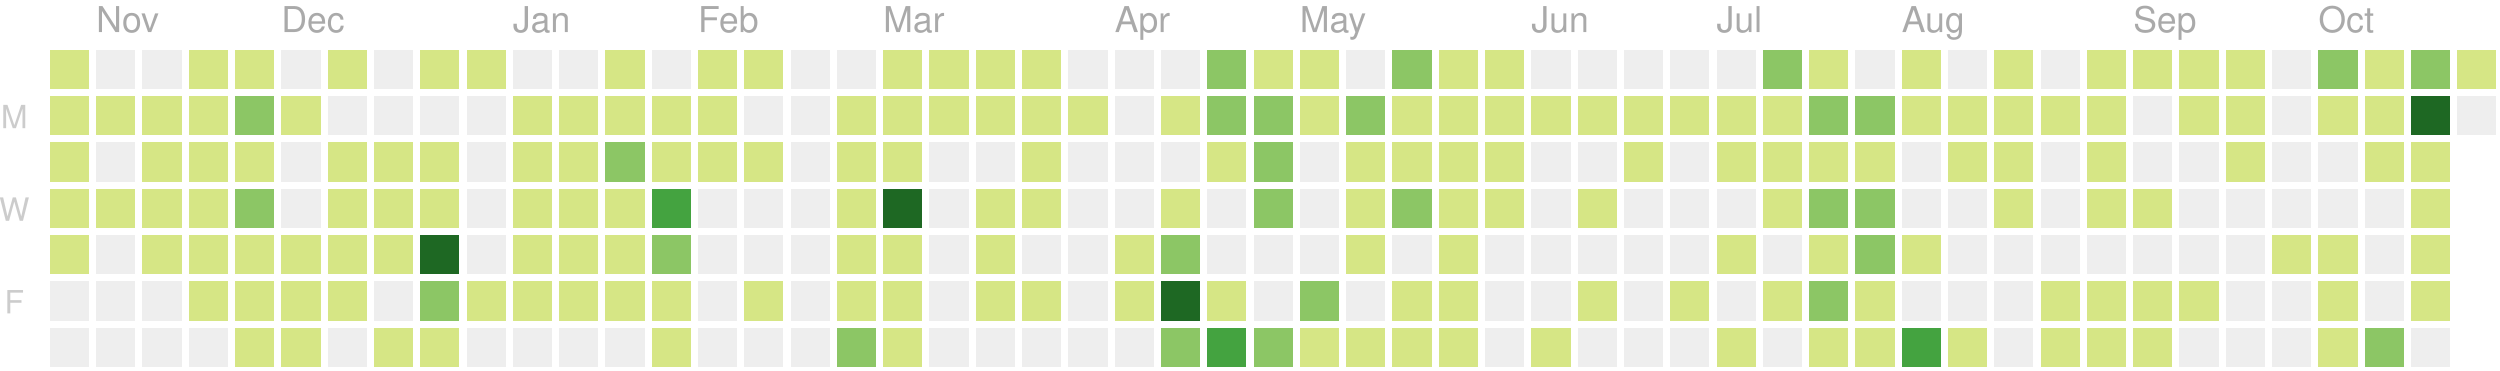
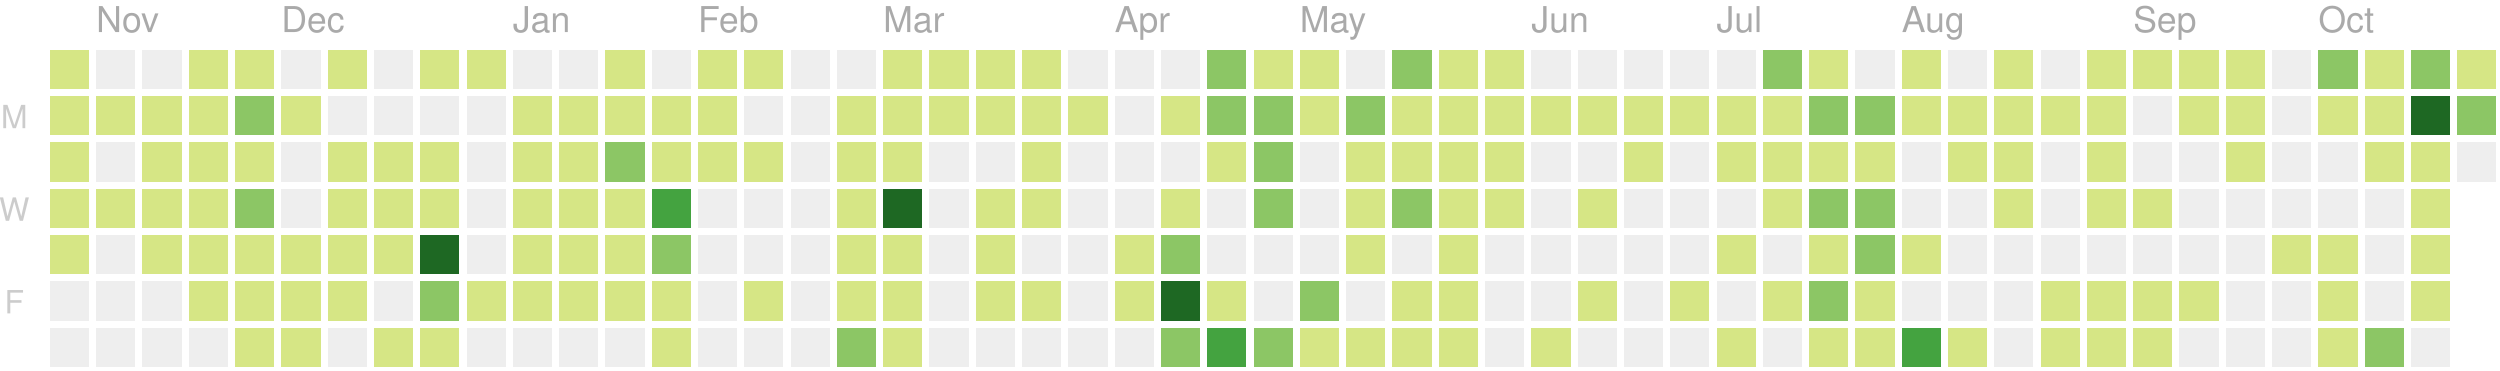
<svg xmlns="http://www.w3.org/2000/svg" version="1.1" width="702" height="104">
  <rect style="fill:#d6e685;shape-rendering:crispedges;" data-score="3" data-date="2019-10-27" x="14" y="14" width="11" height="11" />
  <rect style="fill:#eeeeee;shape-rendering:crispedges;" data-score="0" data-date="2019-11-03" x="27" y="14" width="11" height="11" />
  <rect style="fill:#eeeeee;shape-rendering:crispedges;" data-score="0" data-date="2019-11-10" x="40" y="14" width="11" height="11" />
  <rect style="fill:#d6e685;shape-rendering:crispedges;" data-score="1" data-date="2019-11-17" x="53" y="14" width="11" height="11" />
  <rect style="fill:#d6e685;shape-rendering:crispedges;" data-score="8" data-date="2019-11-24" x="66" y="14" width="11" height="11" />
  <rect style="fill:#eeeeee;shape-rendering:crispedges;" data-score="0" data-date="2019-12-01" x="79" y="14" width="11" height="11" />
  <rect style="fill:#d6e685;shape-rendering:crispedges;" data-score="1" data-date="2019-12-08" x="92" y="14" width="11" height="11" />
  <rect style="fill:#eeeeee;shape-rendering:crispedges;" data-score="0" data-date="2019-12-15" x="105" y="14" width="11" height="11" />
  <rect style="fill:#d6e685;shape-rendering:crispedges;" data-score="3" data-date="2019-12-22" x="118" y="14" width="11" height="11" />
  <rect style="fill:#d6e685;shape-rendering:crispedges;" data-score="1" data-date="2019-12-29" x="131" y="14" width="11" height="11" />
  <rect style="fill:#eeeeee;shape-rendering:crispedges;" data-score="0" data-date="2020-01-05" x="144" y="14" width="11" height="11" />
  <rect style="fill:#eeeeee;shape-rendering:crispedges;" data-score="0" data-date="2020-01-12" x="157" y="14" width="11" height="11" />
  <rect style="fill:#d6e685;shape-rendering:crispedges;" data-score="3" data-date="2020-01-19" x="170" y="14" width="11" height="11" />
  <rect style="fill:#eeeeee;shape-rendering:crispedges;" data-score="0" data-date="2020-01-26" x="183" y="14" width="11" height="11" />
  <rect style="fill:#d6e685;shape-rendering:crispedges;" data-score="3" data-date="2020-02-02" x="196" y="14" width="11" height="11" />
  <rect style="fill:#d6e685;shape-rendering:crispedges;" data-score="1" data-date="2020-02-09" x="209" y="14" width="11" height="11" />
  <rect style="fill:#eeeeee;shape-rendering:crispedges;" data-score="0" data-date="2020-02-16" x="222" y="14" width="11" height="11" />
  <rect style="fill:#eeeeee;shape-rendering:crispedges;" data-score="0" data-date="2020-02-23" x="235" y="14" width="11" height="11" />
  <rect style="fill:#d6e685;shape-rendering:crispedges;" data-score="3" data-date="2020-03-01" x="248" y="14" width="11" height="11" />
  <rect style="fill:#d6e685;shape-rendering:crispedges;" data-score="6" data-date="2020-03-08" x="261" y="14" width="11" height="11" />
  <rect style="fill:#d6e685;shape-rendering:crispedges;" data-score="4" data-date="2020-03-15" x="274" y="14" width="11" height="11" />
  <rect style="fill:#d6e685;shape-rendering:crispedges;" data-score="1" data-date="2020-03-22" x="287" y="14" width="11" height="11" />
  <rect style="fill:#eeeeee;shape-rendering:crispedges;" data-score="0" data-date="2020-03-29" x="300" y="14" width="11" height="11" />
  <rect style="fill:#eeeeee;shape-rendering:crispedges;" data-score="0" data-date="2020-04-05" x="313" y="14" width="11" height="11" />
  <rect style="fill:#eeeeee;shape-rendering:crispedges;" data-score="0" data-date="2020-04-12" x="326" y="14" width="11" height="11" />
  <rect style="fill:#8cc665;shape-rendering:crispedges;" data-score="15" data-date="2020-04-19" x="339" y="14" width="11" height="11" />
  <rect style="fill:#d6e685;shape-rendering:crispedges;" data-score="9" data-date="2020-04-26" x="352" y="14" width="11" height="11" />
  <rect style="fill:#d6e685;shape-rendering:crispedges;" data-score="6" data-date="2020-05-03" x="365" y="14" width="11" height="11" />
  <rect style="fill:#eeeeee;shape-rendering:crispedges;" data-score="0" data-date="2020-05-10" x="378" y="14" width="11" height="11" />
  <rect style="fill:#8cc665;shape-rendering:crispedges;" data-score="12" data-date="2020-05-17" x="391" y="14" width="11" height="11" />
  <rect style="fill:#d6e685;shape-rendering:crispedges;" data-score="1" data-date="2020-05-24" x="404" y="14" width="11" height="11" />
  <rect style="fill:#d6e685;shape-rendering:crispedges;" data-score="11" data-date="2020-05-31" x="417" y="14" width="11" height="11" />
  <rect style="fill:#eeeeee;shape-rendering:crispedges;" data-score="0" data-date="2020-06-07" x="430" y="14" width="11" height="11" />
  <rect style="fill:#eeeeee;shape-rendering:crispedges;" data-score="0" data-date="2020-06-14" x="443" y="14" width="11" height="11" />
  <rect style="fill:#eeeeee;shape-rendering:crispedges;" data-score="0" data-date="2020-06-21" x="456" y="14" width="11" height="11" />
  <rect style="fill:#eeeeee;shape-rendering:crispedges;" data-score="0" data-date="2020-06-28" x="469" y="14" width="11" height="11" />
  <rect style="fill:#eeeeee;shape-rendering:crispedges;" data-score="0" data-date="2020-07-05" x="482" y="14" width="11" height="11" />
  <rect style="fill:#8cc665;shape-rendering:crispedges;" data-score="14" data-date="2020-07-12" x="495" y="14" width="11" height="11" />
  <rect style="fill:#d6e685;shape-rendering:crispedges;" data-score="11" data-date="2020-07-19" x="508" y="14" width="11" height="11" />
  <rect style="fill:#eeeeee;shape-rendering:crispedges;" data-score="0" data-date="2020-07-26" x="521" y="14" width="11" height="11" />
  <rect style="fill:#d6e685;shape-rendering:crispedges;" data-score="3" data-date="2020-08-02" x="534" y="14" width="11" height="11" />
  <rect style="fill:#eeeeee;shape-rendering:crispedges;" data-score="0" data-date="2020-08-09" x="547" y="14" width="11" height="11" />
  <rect style="fill:#d6e685;shape-rendering:crispedges;" data-score="4" data-date="2020-08-16" x="560" y="14" width="11" height="11" />
  <rect style="fill:#eeeeee;shape-rendering:crispedges;" data-score="0" data-date="2020-08-23" x="573" y="14" width="11" height="11" />
  <rect style="fill:#d6e685;shape-rendering:crispedges;" data-score="2" data-date="2020-08-30" x="586" y="14" width="11" height="11" />
  <rect style="fill:#d6e685;shape-rendering:crispedges;" data-score="1" data-date="2020-09-06" x="599" y="14" width="11" height="11" />
  <rect style="fill:#d6e685;shape-rendering:crispedges;" data-score="1" data-date="2020-09-13" x="612" y="14" width="11" height="11" />
  <rect style="fill:#d6e685;shape-rendering:crispedges;" data-score="4" data-date="2020-09-20" x="625" y="14" width="11" height="11" />
  <rect style="fill:#eeeeee;shape-rendering:crispedges;" data-score="0" data-date="2020-09-27" x="638" y="14" width="11" height="11" />
  <rect style="fill:#8cc665;shape-rendering:crispedges;" data-score="20" data-date="2020-10-04" x="651" y="14" width="11" height="11" />
  <rect style="fill:#d6e685;shape-rendering:crispedges;" data-score="6" data-date="2020-10-11" x="664" y="14" width="11" height="11" />
  <rect style="fill:#8cc665;shape-rendering:crispedges;" data-score="15" data-date="2020-10-18" x="677" y="14" width="11" height="11" />
-   <rect style="fill:#d6e685;shape-rendering:crispedges;" data-score="10" data-date="2020-10-25" x="690" y="14" width="11" height="11" />
+   <rect style="fill:#d6e685;shape-rendering:crispedges;" data-score="11" data-date="2020-10-25" x="690" y="14" width="11" height="11" />
  <rect style="fill:#d6e685;shape-rendering:crispedges;" data-score="4" data-date="2019-10-28" x="14" y="27" width="11" height="11" />
  <rect style="fill:#d6e685;shape-rendering:crispedges;" data-score="1" data-date="2019-11-04" x="27" y="27" width="11" height="11" />
  <rect style="fill:#d6e685;shape-rendering:crispedges;" data-score="3" data-date="2019-11-11" x="40" y="27" width="11" height="11" />
  <rect style="fill:#d6e685;shape-rendering:crispedges;" data-score="2" data-date="2019-11-18" x="53" y="27" width="11" height="11" />
  <rect style="fill:#8cc665;shape-rendering:crispedges;" data-score="16" data-date="2019-11-25" x="66" y="27" width="11" height="11" />
  <rect style="fill:#d6e685;shape-rendering:crispedges;" data-score="1" data-date="2019-12-02" x="79" y="27" width="11" height="11" />
  <rect style="fill:#eeeeee;shape-rendering:crispedges;" data-score="0" data-date="2019-12-09" x="92" y="27" width="11" height="11" />
  <rect style="fill:#eeeeee;shape-rendering:crispedges;" data-score="0" data-date="2019-12-16" x="105" y="27" width="11" height="11" />
  <rect style="fill:#eeeeee;shape-rendering:crispedges;" data-score="0" data-date="2019-12-23" x="118" y="27" width="11" height="11" />
  <rect style="fill:#eeeeee;shape-rendering:crispedges;" data-score="0" data-date="2019-12-30" x="131" y="27" width="11" height="11" />
  <rect style="fill:#d6e685;shape-rendering:crispedges;" data-score="7" data-date="2020-01-06" x="144" y="27" width="11" height="11" />
  <rect style="fill:#d6e685;shape-rendering:crispedges;" data-score="5" data-date="2020-01-13" x="157" y="27" width="11" height="11" />
  <rect style="fill:#d6e685;shape-rendering:crispedges;" data-score="10" data-date="2020-01-20" x="170" y="27" width="11" height="11" />
  <rect style="fill:#d6e685;shape-rendering:crispedges;" data-score="4" data-date="2020-01-27" x="183" y="27" width="11" height="11" />
  <rect style="fill:#d6e685;shape-rendering:crispedges;" data-score="4" data-date="2020-02-03" x="196" y="27" width="11" height="11" />
  <rect style="fill:#eeeeee;shape-rendering:crispedges;" data-score="0" data-date="2020-02-10" x="209" y="27" width="11" height="11" />
  <rect style="fill:#eeeeee;shape-rendering:crispedges;" data-score="0" data-date="2020-02-17" x="222" y="27" width="11" height="11" />
  <rect style="fill:#d6e685;shape-rendering:crispedges;" data-score="1" data-date="2020-02-24" x="235" y="27" width="11" height="11" />
  <rect style="fill:#d6e685;shape-rendering:crispedges;" data-score="1" data-date="2020-03-02" x="248" y="27" width="11" height="11" />
  <rect style="fill:#d6e685;shape-rendering:crispedges;" data-score="1" data-date="2020-03-09" x="261" y="27" width="11" height="11" />
  <rect style="fill:#d6e685;shape-rendering:crispedges;" data-score="1" data-date="2020-03-16" x="274" y="27" width="11" height="11" />
  <rect style="fill:#d6e685;shape-rendering:crispedges;" data-score="2" data-date="2020-03-23" x="287" y="27" width="11" height="11" />
  <rect style="fill:#d6e685;shape-rendering:crispedges;" data-score="1" data-date="2020-03-30" x="300" y="27" width="11" height="11" />
  <rect style="fill:#eeeeee;shape-rendering:crispedges;" data-score="0" data-date="2020-04-06" x="313" y="27" width="11" height="11" />
  <rect style="fill:#d6e685;shape-rendering:crispedges;" data-score="1" data-date="2020-04-13" x="326" y="27" width="11" height="11" />
  <rect style="fill:#8cc665;shape-rendering:crispedges;" data-score="17" data-date="2020-04-20" x="339" y="27" width="11" height="11" />
  <rect style="fill:#8cc665;shape-rendering:crispedges;" data-score="14" data-date="2020-04-27" x="352" y="27" width="11" height="11" />
  <rect style="fill:#d6e685;shape-rendering:crispedges;" data-score="7" data-date="2020-05-04" x="365" y="27" width="11" height="11" />
  <rect style="fill:#8cc665;shape-rendering:crispedges;" data-score="15" data-date="2020-05-11" x="378" y="27" width="11" height="11" />
  <rect style="fill:#d6e685;shape-rendering:crispedges;" data-score="7" data-date="2020-05-18" x="391" y="27" width="11" height="11" />
  <rect style="fill:#d6e685;shape-rendering:crispedges;" data-score="7" data-date="2020-05-25" x="404" y="27" width="11" height="11" />
  <rect style="fill:#d6e685;shape-rendering:crispedges;" data-score="8" data-date="2020-06-01" x="417" y="27" width="11" height="11" />
  <rect style="fill:#d6e685;shape-rendering:crispedges;" data-score="1" data-date="2020-06-08" x="430" y="27" width="11" height="11" />
  <rect style="fill:#d6e685;shape-rendering:crispedges;" data-score="1" data-date="2020-06-15" x="443" y="27" width="11" height="11" />
  <rect style="fill:#d6e685;shape-rendering:crispedges;" data-score="1" data-date="2020-06-22" x="456" y="27" width="11" height="11" />
  <rect style="fill:#d6e685;shape-rendering:crispedges;" data-score="1" data-date="2020-06-29" x="469" y="27" width="11" height="11" />
  <rect style="fill:#d6e685;shape-rendering:crispedges;" data-score="6" data-date="2020-07-06" x="482" y="27" width="11" height="11" />
  <rect style="fill:#d6e685;shape-rendering:crispedges;" data-score="1" data-date="2020-07-13" x="495" y="27" width="11" height="11" />
  <rect style="fill:#8cc665;shape-rendering:crispedges;" data-score="16" data-date="2020-07-20" x="508" y="27" width="11" height="11" />
  <rect style="fill:#8cc665;shape-rendering:crispedges;" data-score="17" data-date="2020-07-27" x="521" y="27" width="11" height="11" />
  <rect style="fill:#d6e685;shape-rendering:crispedges;" data-score="9" data-date="2020-08-03" x="534" y="27" width="11" height="11" />
  <rect style="fill:#d6e685;shape-rendering:crispedges;" data-score="1" data-date="2020-08-10" x="547" y="27" width="11" height="11" />
  <rect style="fill:#d6e685;shape-rendering:crispedges;" data-score="1" data-date="2020-08-17" x="560" y="27" width="11" height="11" />
  <rect style="fill:#d6e685;shape-rendering:crispedges;" data-score="1" data-date="2020-08-24" x="573" y="27" width="11" height="11" />
  <rect style="fill:#d6e685;shape-rendering:crispedges;" data-score="2" data-date="2020-08-31" x="586" y="27" width="11" height="11" />
  <rect style="fill:#eeeeee;shape-rendering:crispedges;" data-score="0" data-date="2020-09-07" x="599" y="27" width="11" height="11" />
  <rect style="fill:#d6e685;shape-rendering:crispedges;" data-score="2" data-date="2020-09-14" x="612" y="27" width="11" height="11" />
  <rect style="fill:#d6e685;shape-rendering:crispedges;" data-score="3" data-date="2020-09-21" x="625" y="27" width="11" height="11" />
  <rect style="fill:#eeeeee;shape-rendering:crispedges;" data-score="0" data-date="2020-09-28" x="638" y="27" width="11" height="11" />
  <rect style="fill:#d6e685;shape-rendering:crispedges;" data-score="2" data-date="2020-10-05" x="651" y="27" width="11" height="11" />
  <rect style="fill:#d6e685;shape-rendering:crispedges;" data-score="2" data-date="2020-10-12" x="664" y="27" width="11" height="11" />
  <rect style="fill:#1e6823;shape-rendering:crispedges;" data-score="46" data-date="2020-10-19" x="677" y="27" width="11" height="11" />
-   <rect style="fill:#eeeeee;shape-rendering:crispedges;" data-score="0" data-date="2020-10-26" x="690" y="27" width="11" height="11" />
+   <rect style="fill:#8cc665;shape-rendering:crispedges;" data-score="19" data-date="2020-10-26" x="690" y="27" width="11" height="11" />
  <rect style="fill:#d6e685;shape-rendering:crispedges;" data-score="1" data-date="2019-10-29" x="14" y="40" width="11" height="11" />
  <rect style="fill:#eeeeee;shape-rendering:crispedges;" data-score="0" data-date="2019-11-05" x="27" y="40" width="11" height="11" />
  <rect style="fill:#d6e685;shape-rendering:crispedges;" data-score="3" data-date="2019-11-12" x="40" y="40" width="11" height="11" />
  <rect style="fill:#d6e685;shape-rendering:crispedges;" data-score="8" data-date="2019-11-19" x="53" y="40" width="11" height="11" />
  <rect style="fill:#d6e685;shape-rendering:crispedges;" data-score="4" data-date="2019-11-26" x="66" y="40" width="11" height="11" />
  <rect style="fill:#eeeeee;shape-rendering:crispedges;" data-score="0" data-date="2019-12-03" x="79" y="40" width="11" height="11" />
  <rect style="fill:#d6e685;shape-rendering:crispedges;" data-score="2" data-date="2019-12-10" x="92" y="40" width="11" height="11" />
  <rect style="fill:#d6e685;shape-rendering:crispedges;" data-score="5" data-date="2019-12-17" x="105" y="40" width="11" height="11" />
  <rect style="fill:#d6e685;shape-rendering:crispedges;" data-score="1" data-date="2019-12-24" x="118" y="40" width="11" height="11" />
  <rect style="fill:#eeeeee;shape-rendering:crispedges;" data-score="0" data-date="2019-12-31" x="131" y="40" width="11" height="11" />
  <rect style="fill:#d6e685;shape-rendering:crispedges;" data-score="1" data-date="2020-01-07" x="144" y="40" width="11" height="11" />
  <rect style="fill:#d6e685;shape-rendering:crispedges;" data-score="10" data-date="2020-01-14" x="157" y="40" width="11" height="11" />
  <rect style="fill:#8cc665;shape-rendering:crispedges;" data-score="18" data-date="2020-01-21" x="170" y="40" width="11" height="11" />
  <rect style="fill:#d6e685;shape-rendering:crispedges;" data-score="6" data-date="2020-01-28" x="183" y="40" width="11" height="11" />
  <rect style="fill:#d6e685;shape-rendering:crispedges;" data-score="8" data-date="2020-02-04" x="196" y="40" width="11" height="11" />
  <rect style="fill:#d6e685;shape-rendering:crispedges;" data-score="1" data-date="2020-02-11" x="209" y="40" width="11" height="11" />
  <rect style="fill:#eeeeee;shape-rendering:crispedges;" data-score="0" data-date="2020-02-18" x="222" y="40" width="11" height="11" />
  <rect style="fill:#d6e685;shape-rendering:crispedges;" data-score="1" data-date="2020-02-25" x="235" y="40" width="11" height="11" />
  <rect style="fill:#d6e685;shape-rendering:crispedges;" data-score="8" data-date="2020-03-03" x="248" y="40" width="11" height="11" />
  <rect style="fill:#eeeeee;shape-rendering:crispedges;" data-score="0" data-date="2020-03-10" x="261" y="40" width="11" height="11" />
  <rect style="fill:#eeeeee;shape-rendering:crispedges;" data-score="0" data-date="2020-03-17" x="274" y="40" width="11" height="11" />
  <rect style="fill:#d6e685;shape-rendering:crispedges;" data-score="7" data-date="2020-03-24" x="287" y="40" width="11" height="11" />
  <rect style="fill:#eeeeee;shape-rendering:crispedges;" data-score="0" data-date="2020-03-31" x="300" y="40" width="11" height="11" />
  <rect style="fill:#eeeeee;shape-rendering:crispedges;" data-score="0" data-date="2020-04-07" x="313" y="40" width="11" height="11" />
  <rect style="fill:#eeeeee;shape-rendering:crispedges;" data-score="0" data-date="2020-04-14" x="326" y="40" width="11" height="11" />
  <rect style="fill:#d6e685;shape-rendering:crispedges;" data-score="1" data-date="2020-04-21" x="339" y="40" width="11" height="11" />
  <rect style="fill:#8cc665;shape-rendering:crispedges;" data-score="15" data-date="2020-04-28" x="352" y="40" width="11" height="11" />
  <rect style="fill:#eeeeee;shape-rendering:crispedges;" data-score="0" data-date="2020-05-05" x="365" y="40" width="11" height="11" />
  <rect style="fill:#d6e685;shape-rendering:crispedges;" data-score="3" data-date="2020-05-12" x="378" y="40" width="11" height="11" />
  <rect style="fill:#d6e685;shape-rendering:crispedges;" data-score="3" data-date="2020-05-19" x="391" y="40" width="11" height="11" />
  <rect style="fill:#d6e685;shape-rendering:crispedges;" data-score="2" data-date="2020-05-26" x="404" y="40" width="11" height="11" />
  <rect style="fill:#d6e685;shape-rendering:crispedges;" data-score="5" data-date="2020-06-02" x="417" y="40" width="11" height="11" />
  <rect style="fill:#eeeeee;shape-rendering:crispedges;" data-score="0" data-date="2020-06-09" x="430" y="40" width="11" height="11" />
  <rect style="fill:#eeeeee;shape-rendering:crispedges;" data-score="0" data-date="2020-06-16" x="443" y="40" width="11" height="11" />
  <rect style="fill:#d6e685;shape-rendering:crispedges;" data-score="1" data-date="2020-06-23" x="456" y="40" width="11" height="11" />
  <rect style="fill:#eeeeee;shape-rendering:crispedges;" data-score="0" data-date="2020-06-30" x="469" y="40" width="11" height="11" />
  <rect style="fill:#d6e685;shape-rendering:crispedges;" data-score="7" data-date="2020-07-07" x="482" y="40" width="11" height="11" />
  <rect style="fill:#d6e685;shape-rendering:crispedges;" data-score="6" data-date="2020-07-14" x="495" y="40" width="11" height="11" />
  <rect style="fill:#d6e685;shape-rendering:crispedges;" data-score="5" data-date="2020-07-21" x="508" y="40" width="11" height="11" />
  <rect style="fill:#d6e685;shape-rendering:crispedges;" data-score="8" data-date="2020-07-28" x="521" y="40" width="11" height="11" />
  <rect style="fill:#eeeeee;shape-rendering:crispedges;" data-score="0" data-date="2020-08-04" x="534" y="40" width="11" height="11" />
  <rect style="fill:#d6e685;shape-rendering:crispedges;" data-score="1" data-date="2020-08-11" x="547" y="40" width="11" height="11" />
  <rect style="fill:#d6e685;shape-rendering:crispedges;" data-score="1" data-date="2020-08-18" x="560" y="40" width="11" height="11" />
  <rect style="fill:#eeeeee;shape-rendering:crispedges;" data-score="0" data-date="2020-08-25" x="573" y="40" width="11" height="11" />
  <rect style="fill:#d6e685;shape-rendering:crispedges;" data-score="3" data-date="2020-09-01" x="586" y="40" width="11" height="11" />
  <rect style="fill:#eeeeee;shape-rendering:crispedges;" data-score="0" data-date="2020-09-08" x="599" y="40" width="11" height="11" />
  <rect style="fill:#eeeeee;shape-rendering:crispedges;" data-score="0" data-date="2020-09-15" x="612" y="40" width="11" height="11" />
  <rect style="fill:#d6e685;shape-rendering:crispedges;" data-score="1" data-date="2020-09-22" x="625" y="40" width="11" height="11" />
  <rect style="fill:#eeeeee;shape-rendering:crispedges;" data-score="0" data-date="2020-09-29" x="638" y="40" width="11" height="11" />
  <rect style="fill:#eeeeee;shape-rendering:crispedges;" data-score="0" data-date="2020-10-06" x="651" y="40" width="11" height="11" />
  <rect style="fill:#d6e685;shape-rendering:crispedges;" data-score="1" data-date="2020-10-13" x="664" y="40" width="11" height="11" />
  <rect style="fill:#d6e685;shape-rendering:crispedges;" data-score="7" data-date="2020-10-20" x="677" y="40" width="11" height="11" />
+   <rect style="fill:#eeeeee;shape-rendering:crispedges;" data-score="0" data-date="2020-10-27" x="690" y="40" width="11" height="11" />
  <rect style="fill:#d6e685;shape-rendering:crispedges;" data-score="2" data-date="2019-10-30" x="14" y="53" width="11" height="11" />
  <rect style="fill:#d6e685;shape-rendering:crispedges;" data-score="2" data-date="2019-11-06" x="27" y="53" width="11" height="11" />
  <rect style="fill:#d6e685;shape-rendering:crispedges;" data-score="1" data-date="2019-11-13" x="40" y="53" width="11" height="11" />
  <rect style="fill:#d6e685;shape-rendering:crispedges;" data-score="6" data-date="2019-11-20" x="53" y="53" width="11" height="11" />
  <rect style="fill:#8cc665;shape-rendering:crispedges;" data-score="13" data-date="2019-11-27" x="66" y="53" width="11" height="11" />
  <rect style="fill:#eeeeee;shape-rendering:crispedges;" data-score="0" data-date="2019-12-04" x="79" y="53" width="11" height="11" />
  <rect style="fill:#d6e685;shape-rendering:crispedges;" data-score="4" data-date="2019-12-11" x="92" y="53" width="11" height="11" />
  <rect style="fill:#d6e685;shape-rendering:crispedges;" data-score="5" data-date="2019-12-18" x="105" y="53" width="11" height="11" />
  <rect style="fill:#d6e685;shape-rendering:crispedges;" data-score="9" data-date="2019-12-25" x="118" y="53" width="11" height="11" />
  <rect style="fill:#eeeeee;shape-rendering:crispedges;" data-score="0" data-date="2020-01-01" x="131" y="53" width="11" height="11" />
  <rect style="fill:#d6e685;shape-rendering:crispedges;" data-score="1" data-date="2020-01-08" x="144" y="53" width="11" height="11" />
  <rect style="fill:#d6e685;shape-rendering:crispedges;" data-score="4" data-date="2020-01-15" x="157" y="53" width="11" height="11" />
  <rect style="fill:#d6e685;shape-rendering:crispedges;" data-score="3" data-date="2020-01-22" x="170" y="53" width="11" height="11" />
  <rect style="fill:#44a340;shape-rendering:crispedges;" data-score="24" data-date="2020-01-29" x="183" y="53" width="11" height="11" />
  <rect style="fill:#eeeeee;shape-rendering:crispedges;" data-score="0" data-date="2020-02-05" x="196" y="53" width="11" height="11" />
  <rect style="fill:#eeeeee;shape-rendering:crispedges;" data-score="0" data-date="2020-02-12" x="209" y="53" width="11" height="11" />
  <rect style="fill:#eeeeee;shape-rendering:crispedges;" data-score="0" data-date="2020-02-19" x="222" y="53" width="11" height="11" />
  <rect style="fill:#d6e685;shape-rendering:crispedges;" data-score="5" data-date="2020-02-26" x="235" y="53" width="11" height="11" />
  <rect style="fill:#1e6823;shape-rendering:crispedges;" data-score="37" data-date="2020-03-04" x="248" y="53" width="11" height="11" />
  <rect style="fill:#eeeeee;shape-rendering:crispedges;" data-score="0" data-date="2020-03-11" x="261" y="53" width="11" height="11" />
  <rect style="fill:#d6e685;shape-rendering:crispedges;" data-score="8" data-date="2020-03-18" x="274" y="53" width="11" height="11" />
  <rect style="fill:#d6e685;shape-rendering:crispedges;" data-score="1" data-date="2020-03-25" x="287" y="53" width="11" height="11" />
  <rect style="fill:#eeeeee;shape-rendering:crispedges;" data-score="0" data-date="2020-04-01" x="300" y="53" width="11" height="11" />
  <rect style="fill:#eeeeee;shape-rendering:crispedges;" data-score="0" data-date="2020-04-08" x="313" y="53" width="11" height="11" />
  <rect style="fill:#d6e685;shape-rendering:crispedges;" data-score="3" data-date="2020-04-15" x="326" y="53" width="11" height="11" />
  <rect style="fill:#eeeeee;shape-rendering:crispedges;" data-score="0" data-date="2020-04-22" x="339" y="53" width="11" height="11" />
  <rect style="fill:#8cc665;shape-rendering:crispedges;" data-score="18" data-date="2020-04-29" x="352" y="53" width="11" height="11" />
  <rect style="fill:#eeeeee;shape-rendering:crispedges;" data-score="0" data-date="2020-05-06" x="365" y="53" width="11" height="11" />
  <rect style="fill:#d6e685;shape-rendering:crispedges;" data-score="4" data-date="2020-05-13" x="378" y="53" width="11" height="11" />
  <rect style="fill:#8cc665;shape-rendering:crispedges;" data-score="15" data-date="2020-05-20" x="391" y="53" width="11" height="11" />
  <rect style="fill:#d6e685;shape-rendering:crispedges;" data-score="1" data-date="2020-05-27" x="404" y="53" width="11" height="11" />
  <rect style="fill:#d6e685;shape-rendering:crispedges;" data-score="1" data-date="2020-06-03" x="417" y="53" width="11" height="11" />
  <rect style="fill:#eeeeee;shape-rendering:crispedges;" data-score="0" data-date="2020-06-10" x="430" y="53" width="11" height="11" />
  <rect style="fill:#d6e685;shape-rendering:crispedges;" data-score="1" data-date="2020-06-17" x="443" y="53" width="11" height="11" />
  <rect style="fill:#eeeeee;shape-rendering:crispedges;" data-score="0" data-date="2020-06-24" x="456" y="53" width="11" height="11" />
  <rect style="fill:#eeeeee;shape-rendering:crispedges;" data-score="0" data-date="2020-07-01" x="469" y="53" width="11" height="11" />
  <rect style="fill:#eeeeee;shape-rendering:crispedges;" data-score="0" data-date="2020-07-08" x="482" y="53" width="11" height="11" />
  <rect style="fill:#d6e685;shape-rendering:crispedges;" data-score="5" data-date="2020-07-15" x="495" y="53" width="11" height="11" />
  <rect style="fill:#8cc665;shape-rendering:crispedges;" data-score="16" data-date="2020-07-22" x="508" y="53" width="11" height="11" />
  <rect style="fill:#8cc665;shape-rendering:crispedges;" data-score="13" data-date="2020-07-29" x="521" y="53" width="11" height="11" />
  <rect style="fill:#eeeeee;shape-rendering:crispedges;" data-score="0" data-date="2020-08-05" x="534" y="53" width="11" height="11" />
  <rect style="fill:#eeeeee;shape-rendering:crispedges;" data-score="0" data-date="2020-08-12" x="547" y="53" width="11" height="11" />
  <rect style="fill:#d6e685;shape-rendering:crispedges;" data-score="1" data-date="2020-08-19" x="560" y="53" width="11" height="11" />
  <rect style="fill:#eeeeee;shape-rendering:crispedges;" data-score="0" data-date="2020-08-26" x="573" y="53" width="11" height="11" />
  <rect style="fill:#d6e685;shape-rendering:crispedges;" data-score="1" data-date="2020-09-02" x="586" y="53" width="11" height="11" />
  <rect style="fill:#d6e685;shape-rendering:crispedges;" data-score="2" data-date="2020-09-09" x="599" y="53" width="11" height="11" />
  <rect style="fill:#eeeeee;shape-rendering:crispedges;" data-score="0" data-date="2020-09-16" x="612" y="53" width="11" height="11" />
  <rect style="fill:#eeeeee;shape-rendering:crispedges;" data-score="0" data-date="2020-09-23" x="625" y="53" width="11" height="11" />
  <rect style="fill:#eeeeee;shape-rendering:crispedges;" data-score="0" data-date="2020-09-30" x="638" y="53" width="11" height="11" />
  <rect style="fill:#eeeeee;shape-rendering:crispedges;" data-score="0" data-date="2020-10-07" x="651" y="53" width="11" height="11" />
  <rect style="fill:#eeeeee;shape-rendering:crispedges;" data-score="0" data-date="2020-10-14" x="664" y="53" width="11" height="11" />
  <rect style="fill:#d6e685;shape-rendering:crispedges;" data-score="2" data-date="2020-10-21" x="677" y="53" width="11" height="11" />
  <rect style="fill:#d6e685;shape-rendering:crispedges;" data-score="2" data-date="2019-10-31" x="14" y="66" width="11" height="11" />
  <rect style="fill:#eeeeee;shape-rendering:crispedges;" data-score="0" data-date="2019-11-07" x="27" y="66" width="11" height="11" />
  <rect style="fill:#d6e685;shape-rendering:crispedges;" data-score="2" data-date="2019-11-14" x="40" y="66" width="11" height="11" />
  <rect style="fill:#d6e685;shape-rendering:crispedges;" data-score="2" data-date="2019-11-21" x="53" y="66" width="11" height="11" />
  <rect style="fill:#d6e685;shape-rendering:crispedges;" data-score="4" data-date="2019-11-28" x="66" y="66" width="11" height="11" />
  <rect style="fill:#d6e685;shape-rendering:crispedges;" data-score="1" data-date="2019-12-05" x="79" y="66" width="11" height="11" />
  <rect style="fill:#d6e685;shape-rendering:crispedges;" data-score="6" data-date="2019-12-12" x="92" y="66" width="11" height="11" />
  <rect style="fill:#d6e685;shape-rendering:crispedges;" data-score="1" data-date="2019-12-19" x="105" y="66" width="11" height="11" />
  <rect style="fill:#1e6823;shape-rendering:crispedges;" data-score="35" data-date="2019-12-26" x="118" y="66" width="11" height="11" />
  <rect style="fill:#eeeeee;shape-rendering:crispedges;" data-score="0" data-date="2020-01-02" x="131" y="66" width="11" height="11" />
  <rect style="fill:#d6e685;shape-rendering:crispedges;" data-score="6" data-date="2020-01-09" x="144" y="66" width="11" height="11" />
  <rect style="fill:#d6e685;shape-rendering:crispedges;" data-score="2" data-date="2020-01-16" x="157" y="66" width="11" height="11" />
  <rect style="fill:#d6e685;shape-rendering:crispedges;" data-score="2" data-date="2020-01-23" x="170" y="66" width="11" height="11" />
  <rect style="fill:#8cc665;shape-rendering:crispedges;" data-score="16" data-date="2020-01-30" x="183" y="66" width="11" height="11" />
  <rect style="fill:#eeeeee;shape-rendering:crispedges;" data-score="0" data-date="2020-02-06" x="196" y="66" width="11" height="11" />
  <rect style="fill:#eeeeee;shape-rendering:crispedges;" data-score="0" data-date="2020-02-13" x="209" y="66" width="11" height="11" />
  <rect style="fill:#eeeeee;shape-rendering:crispedges;" data-score="0" data-date="2020-02-20" x="222" y="66" width="11" height="11" />
  <rect style="fill:#d6e685;shape-rendering:crispedges;" data-score="3" data-date="2020-02-27" x="235" y="66" width="11" height="11" />
  <rect style="fill:#d6e685;shape-rendering:crispedges;" data-score="1" data-date="2020-03-05" x="248" y="66" width="11" height="11" />
  <rect style="fill:#eeeeee;shape-rendering:crispedges;" data-score="0" data-date="2020-03-12" x="261" y="66" width="11" height="11" />
  <rect style="fill:#d6e685;shape-rendering:crispedges;" data-score="1" data-date="2020-03-19" x="274" y="66" width="11" height="11" />
  <rect style="fill:#eeeeee;shape-rendering:crispedges;" data-score="0" data-date="2020-03-26" x="287" y="66" width="11" height="11" />
  <rect style="fill:#eeeeee;shape-rendering:crispedges;" data-score="0" data-date="2020-04-02" x="300" y="66" width="11" height="11" />
  <rect style="fill:#d6e685;shape-rendering:crispedges;" data-score="2" data-date="2020-04-09" x="313" y="66" width="11" height="11" />
  <rect style="fill:#8cc665;shape-rendering:crispedges;" data-score="21" data-date="2020-04-16" x="326" y="66" width="11" height="11" />
  <rect style="fill:#eeeeee;shape-rendering:crispedges;" data-score="0" data-date="2020-04-23" x="339" y="66" width="11" height="11" />
  <rect style="fill:#eeeeee;shape-rendering:crispedges;" data-score="0" data-date="2020-04-30" x="352" y="66" width="11" height="11" />
  <rect style="fill:#eeeeee;shape-rendering:crispedges;" data-score="0" data-date="2020-05-07" x="365" y="66" width="11" height="11" />
  <rect style="fill:#d6e685;shape-rendering:crispedges;" data-score="1" data-date="2020-05-14" x="378" y="66" width="11" height="11" />
  <rect style="fill:#eeeeee;shape-rendering:crispedges;" data-score="0" data-date="2020-05-21" x="391" y="66" width="11" height="11" />
  <rect style="fill:#d6e685;shape-rendering:crispedges;" data-score="1" data-date="2020-05-28" x="404" y="66" width="11" height="11" />
  <rect style="fill:#eeeeee;shape-rendering:crispedges;" data-score="0" data-date="2020-06-04" x="417" y="66" width="11" height="11" />
  <rect style="fill:#eeeeee;shape-rendering:crispedges;" data-score="0" data-date="2020-06-11" x="430" y="66" width="11" height="11" />
  <rect style="fill:#eeeeee;shape-rendering:crispedges;" data-score="0" data-date="2020-06-18" x="443" y="66" width="11" height="11" />
  <rect style="fill:#eeeeee;shape-rendering:crispedges;" data-score="0" data-date="2020-06-25" x="456" y="66" width="11" height="11" />
  <rect style="fill:#eeeeee;shape-rendering:crispedges;" data-score="0" data-date="2020-07-02" x="469" y="66" width="11" height="11" />
  <rect style="fill:#d6e685;shape-rendering:crispedges;" data-score="2" data-date="2020-07-09" x="482" y="66" width="11" height="11" />
  <rect style="fill:#eeeeee;shape-rendering:crispedges;" data-score="0" data-date="2020-07-16" x="495" y="66" width="11" height="11" />
  <rect style="fill:#d6e685;shape-rendering:crispedges;" data-score="7" data-date="2020-07-23" x="508" y="66" width="11" height="11" />
  <rect style="fill:#8cc665;shape-rendering:crispedges;" data-score="19" data-date="2020-07-30" x="521" y="66" width="11" height="11" />
  <rect style="fill:#d6e685;shape-rendering:crispedges;" data-score="1" data-date="2020-08-06" x="534" y="66" width="11" height="11" />
  <rect style="fill:#eeeeee;shape-rendering:crispedges;" data-score="0" data-date="2020-08-13" x="547" y="66" width="11" height="11" />
  <rect style="fill:#eeeeee;shape-rendering:crispedges;" data-score="0" data-date="2020-08-20" x="560" y="66" width="11" height="11" />
  <rect style="fill:#eeeeee;shape-rendering:crispedges;" data-score="0" data-date="2020-08-27" x="573" y="66" width="11" height="11" />
  <rect style="fill:#eeeeee;shape-rendering:crispedges;" data-score="0" data-date="2020-09-03" x="586" y="66" width="11" height="11" />
  <rect style="fill:#eeeeee;shape-rendering:crispedges;" data-score="0" data-date="2020-09-10" x="599" y="66" width="11" height="11" />
  <rect style="fill:#eeeeee;shape-rendering:crispedges;" data-score="0" data-date="2020-09-17" x="612" y="66" width="11" height="11" />
  <rect style="fill:#eeeeee;shape-rendering:crispedges;" data-score="0" data-date="2020-09-24" x="625" y="66" width="11" height="11" />
  <rect style="fill:#d6e685;shape-rendering:crispedges;" data-score="1" data-date="2020-10-01" x="638" y="66" width="11" height="11" />
  <rect style="fill:#d6e685;shape-rendering:crispedges;" data-score="1" data-date="2020-10-08" x="651" y="66" width="11" height="11" />
  <rect style="fill:#eeeeee;shape-rendering:crispedges;" data-score="0" data-date="2020-10-15" x="664" y="66" width="11" height="11" />
  <rect style="fill:#d6e685;shape-rendering:crispedges;" data-score="4" data-date="2020-10-22" x="677" y="66" width="11" height="11" />
  <rect style="fill:#eeeeee;shape-rendering:crispedges;" data-score="0" data-date="2019-11-01" x="14" y="79" width="11" height="11" />
  <rect style="fill:#eeeeee;shape-rendering:crispedges;" data-score="0" data-date="2019-11-08" x="27" y="79" width="11" height="11" />
  <rect style="fill:#eeeeee;shape-rendering:crispedges;" data-score="0" data-date="2019-11-15" x="40" y="79" width="11" height="11" />
  <rect style="fill:#d6e685;shape-rendering:crispedges;" data-score="4" data-date="2019-11-22" x="53" y="79" width="11" height="11" />
  <rect style="fill:#d6e685;shape-rendering:crispedges;" data-score="1" data-date="2019-11-29" x="66" y="79" width="11" height="11" />
  <rect style="fill:#d6e685;shape-rendering:crispedges;" data-score="4" data-date="2019-12-06" x="79" y="79" width="11" height="11" />
  <rect style="fill:#d6e685;shape-rendering:crispedges;" data-score="1" data-date="2019-12-13" x="92" y="79" width="11" height="11" />
  <rect style="fill:#eeeeee;shape-rendering:crispedges;" data-score="0" data-date="2019-12-20" x="105" y="79" width="11" height="11" />
  <rect style="fill:#8cc665;shape-rendering:crispedges;" data-score="15" data-date="2019-12-27" x="118" y="79" width="11" height="11" />
  <rect style="fill:#d6e685;shape-rendering:crispedges;" data-score="5" data-date="2020-01-03" x="131" y="79" width="11" height="11" />
  <rect style="fill:#d6e685;shape-rendering:crispedges;" data-score="8" data-date="2020-01-10" x="144" y="79" width="11" height="11" />
  <rect style="fill:#d6e685;shape-rendering:crispedges;" data-score="4" data-date="2020-01-17" x="157" y="79" width="11" height="11" />
  <rect style="fill:#d6e685;shape-rendering:crispedges;" data-score="2" data-date="2020-01-24" x="170" y="79" width="11" height="11" />
  <rect style="fill:#d6e685;shape-rendering:crispedges;" data-score="1" data-date="2020-01-31" x="183" y="79" width="11" height="11" />
  <rect style="fill:#eeeeee;shape-rendering:crispedges;" data-score="0" data-date="2020-02-07" x="196" y="79" width="11" height="11" />
  <rect style="fill:#d6e685;shape-rendering:crispedges;" data-score="5" data-date="2020-02-14" x="209" y="79" width="11" height="11" />
  <rect style="fill:#eeeeee;shape-rendering:crispedges;" data-score="0" data-date="2020-02-21" x="222" y="79" width="11" height="11" />
  <rect style="fill:#d6e685;shape-rendering:crispedges;" data-score="1" data-date="2020-02-28" x="235" y="79" width="11" height="11" />
  <rect style="fill:#d6e685;shape-rendering:crispedges;" data-score="1" data-date="2020-03-06" x="248" y="79" width="11" height="11" />
  <rect style="fill:#eeeeee;shape-rendering:crispedges;" data-score="0" data-date="2020-03-13" x="261" y="79" width="11" height="11" />
  <rect style="fill:#d6e685;shape-rendering:crispedges;" data-score="1" data-date="2020-03-20" x="274" y="79" width="11" height="11" />
  <rect style="fill:#d6e685;shape-rendering:crispedges;" data-score="5" data-date="2020-03-27" x="287" y="79" width="11" height="11" />
  <rect style="fill:#eeeeee;shape-rendering:crispedges;" data-score="0" data-date="2020-04-03" x="300" y="79" width="11" height="11" />
  <rect style="fill:#d6e685;shape-rendering:crispedges;" data-score="1" data-date="2020-04-10" x="313" y="79" width="11" height="11" />
  <rect style="fill:#1e6823;shape-rendering:crispedges;" data-score="35" data-date="2020-04-17" x="326" y="79" width="11" height="11" />
  <rect style="fill:#d6e685;shape-rendering:crispedges;" data-score="5" data-date="2020-04-24" x="339" y="79" width="11" height="11" />
  <rect style="fill:#eeeeee;shape-rendering:crispedges;" data-score="0" data-date="2020-05-01" x="352" y="79" width="11" height="11" />
  <rect style="fill:#8cc665;shape-rendering:crispedges;" data-score="17" data-date="2020-05-08" x="365" y="79" width="11" height="11" />
  <rect style="fill:#eeeeee;shape-rendering:crispedges;" data-score="0" data-date="2020-05-15" x="378" y="79" width="11" height="11" />
  <rect style="fill:#d6e685;shape-rendering:crispedges;" data-score="2" data-date="2020-05-22" x="391" y="79" width="11" height="11" />
  <rect style="fill:#d6e685;shape-rendering:crispedges;" data-score="1" data-date="2020-05-29" x="404" y="79" width="11" height="11" />
  <rect style="fill:#eeeeee;shape-rendering:crispedges;" data-score="0" data-date="2020-06-05" x="417" y="79" width="11" height="11" />
  <rect style="fill:#eeeeee;shape-rendering:crispedges;" data-score="0" data-date="2020-06-12" x="430" y="79" width="11" height="11" />
  <rect style="fill:#d6e685;shape-rendering:crispedges;" data-score="1" data-date="2020-06-19" x="443" y="79" width="11" height="11" />
  <rect style="fill:#eeeeee;shape-rendering:crispedges;" data-score="0" data-date="2020-06-26" x="456" y="79" width="11" height="11" />
  <rect style="fill:#d6e685;shape-rendering:crispedges;" data-score="4" data-date="2020-07-03" x="469" y="79" width="11" height="11" />
  <rect style="fill:#eeeeee;shape-rendering:crispedges;" data-score="0" data-date="2020-07-10" x="482" y="79" width="11" height="11" />
  <rect style="fill:#d6e685;shape-rendering:crispedges;" data-score="2" data-date="2020-07-17" x="495" y="79" width="11" height="11" />
  <rect style="fill:#8cc665;shape-rendering:crispedges;" data-score="13" data-date="2020-07-24" x="508" y="79" width="11" height="11" />
  <rect style="fill:#d6e685;shape-rendering:crispedges;" data-score="3" data-date="2020-07-31" x="521" y="79" width="11" height="11" />
  <rect style="fill:#eeeeee;shape-rendering:crispedges;" data-score="0" data-date="2020-08-07" x="534" y="79" width="11" height="11" />
  <rect style="fill:#eeeeee;shape-rendering:crispedges;" data-score="0" data-date="2020-08-14" x="547" y="79" width="11" height="11" />
  <rect style="fill:#eeeeee;shape-rendering:crispedges;" data-score="0" data-date="2020-08-21" x="560" y="79" width="11" height="11" />
  <rect style="fill:#d6e685;shape-rendering:crispedges;" data-score="1" data-date="2020-08-28" x="573" y="79" width="11" height="11" />
  <rect style="fill:#d6e685;shape-rendering:crispedges;" data-score="2" data-date="2020-09-04" x="586" y="79" width="11" height="11" />
  <rect style="fill:#d6e685;shape-rendering:crispedges;" data-score="1" data-date="2020-09-11" x="599" y="79" width="11" height="11" />
  <rect style="fill:#d6e685;shape-rendering:crispedges;" data-score="1" data-date="2020-09-18" x="612" y="79" width="11" height="11" />
  <rect style="fill:#eeeeee;shape-rendering:crispedges;" data-score="0" data-date="2020-09-25" x="625" y="79" width="11" height="11" />
  <rect style="fill:#eeeeee;shape-rendering:crispedges;" data-score="0" data-date="2020-10-02" x="638" y="79" width="11" height="11" />
  <rect style="fill:#d6e685;shape-rendering:crispedges;" data-score="2" data-date="2020-10-09" x="651" y="79" width="11" height="11" />
  <rect style="fill:#eeeeee;shape-rendering:crispedges;" data-score="0" data-date="2020-10-16" x="664" y="79" width="11" height="11" />
  <rect style="fill:#d6e685;shape-rendering:crispedges;" data-score="2" data-date="2020-10-23" x="677" y="79" width="11" height="11" />
  <rect style="fill:#eeeeee;shape-rendering:crispedges;" data-score="0" data-date="2019-11-02" x="14" y="92" width="11" height="11" />
  <rect style="fill:#eeeeee;shape-rendering:crispedges;" data-score="0" data-date="2019-11-09" x="27" y="92" width="11" height="11" />
  <rect style="fill:#eeeeee;shape-rendering:crispedges;" data-score="0" data-date="2019-11-16" x="40" y="92" width="11" height="11" />
  <rect style="fill:#eeeeee;shape-rendering:crispedges;" data-score="0" data-date="2019-11-23" x="53" y="92" width="11" height="11" />
  <rect style="fill:#d6e685;shape-rendering:crispedges;" data-score="6" data-date="2019-11-30" x="66" y="92" width="11" height="11" />
  <rect style="fill:#d6e685;shape-rendering:crispedges;" data-score="1" data-date="2019-12-07" x="79" y="92" width="11" height="11" />
  <rect style="fill:#eeeeee;shape-rendering:crispedges;" data-score="0" data-date="2019-12-14" x="92" y="92" width="11" height="11" />
  <rect style="fill:#d6e685;shape-rendering:crispedges;" data-score="9" data-date="2019-12-21" x="105" y="92" width="11" height="11" />
  <rect style="fill:#d6e685;shape-rendering:crispedges;" data-score="1" data-date="2019-12-28" x="118" y="92" width="11" height="11" />
  <rect style="fill:#eeeeee;shape-rendering:crispedges;" data-score="0" data-date="2020-01-04" x="131" y="92" width="11" height="11" />
  <rect style="fill:#eeeeee;shape-rendering:crispedges;" data-score="0" data-date="2020-01-11" x="144" y="92" width="11" height="11" />
  <rect style="fill:#eeeeee;shape-rendering:crispedges;" data-score="0" data-date="2020-01-18" x="157" y="92" width="11" height="11" />
  <rect style="fill:#eeeeee;shape-rendering:crispedges;" data-score="0" data-date="2020-01-25" x="170" y="92" width="11" height="11" />
  <rect style="fill:#d6e685;shape-rendering:crispedges;" data-score="4" data-date="2020-02-01" x="183" y="92" width="11" height="11" />
  <rect style="fill:#eeeeee;shape-rendering:crispedges;" data-score="0" data-date="2020-02-08" x="196" y="92" width="11" height="11" />
  <rect style="fill:#eeeeee;shape-rendering:crispedges;" data-score="0" data-date="2020-02-15" x="209" y="92" width="11" height="11" />
  <rect style="fill:#eeeeee;shape-rendering:crispedges;" data-score="0" data-date="2020-02-22" x="222" y="92" width="11" height="11" />
  <rect style="fill:#8cc665;shape-rendering:crispedges;" data-score="12" data-date="2020-02-29" x="235" y="92" width="11" height="11" />
  <rect style="fill:#d6e685;shape-rendering:crispedges;" data-score="11" data-date="2020-03-07" x="248" y="92" width="11" height="11" />
  <rect style="fill:#eeeeee;shape-rendering:crispedges;" data-score="0" data-date="2020-03-14" x="261" y="92" width="11" height="11" />
  <rect style="fill:#eeeeee;shape-rendering:crispedges;" data-score="0" data-date="2020-03-21" x="274" y="92" width="11" height="11" />
  <rect style="fill:#eeeeee;shape-rendering:crispedges;" data-score="0" data-date="2020-03-28" x="287" y="92" width="11" height="11" />
  <rect style="fill:#eeeeee;shape-rendering:crispedges;" data-score="0" data-date="2020-04-04" x="300" y="92" width="11" height="11" />
  <rect style="fill:#eeeeee;shape-rendering:crispedges;" data-score="0" data-date="2020-04-11" x="313" y="92" width="11" height="11" />
  <rect style="fill:#8cc665;shape-rendering:crispedges;" data-score="23" data-date="2020-04-18" x="326" y="92" width="11" height="11" />
  <rect style="fill:#44a340;shape-rendering:crispedges;" data-score="29" data-date="2020-04-25" x="339" y="92" width="11" height="11" />
  <rect style="fill:#8cc665;shape-rendering:crispedges;" data-score="14" data-date="2020-05-02" x="352" y="92" width="11" height="11" />
  <rect style="fill:#d6e685;shape-rendering:crispedges;" data-score="4" data-date="2020-05-09" x="365" y="92" width="11" height="11" />
  <rect style="fill:#d6e685;shape-rendering:crispedges;" data-score="6" data-date="2020-05-16" x="378" y="92" width="11" height="11" />
  <rect style="fill:#d6e685;shape-rendering:crispedges;" data-score="3" data-date="2020-05-23" x="391" y="92" width="11" height="11" />
  <rect style="fill:#d6e685;shape-rendering:crispedges;" data-score="1" data-date="2020-05-30" x="404" y="92" width="11" height="11" />
  <rect style="fill:#eeeeee;shape-rendering:crispedges;" data-score="0" data-date="2020-06-06" x="417" y="92" width="11" height="11" />
  <rect style="fill:#d6e685;shape-rendering:crispedges;" data-score="4" data-date="2020-06-13" x="430" y="92" width="11" height="11" />
  <rect style="fill:#eeeeee;shape-rendering:crispedges;" data-score="0" data-date="2020-06-20" x="443" y="92" width="11" height="11" />
  <rect style="fill:#eeeeee;shape-rendering:crispedges;" data-score="0" data-date="2020-06-27" x="456" y="92" width="11" height="11" />
  <rect style="fill:#eeeeee;shape-rendering:crispedges;" data-score="0" data-date="2020-07-04" x="469" y="92" width="11" height="11" />
  <rect style="fill:#d6e685;shape-rendering:crispedges;" data-score="2" data-date="2020-07-11" x="482" y="92" width="11" height="11" />
  <rect style="fill:#eeeeee;shape-rendering:crispedges;" data-score="0" data-date="2020-07-18" x="495" y="92" width="11" height="11" />
  <rect style="fill:#d6e685;shape-rendering:crispedges;" data-score="2" data-date="2020-07-25" x="508" y="92" width="11" height="11" />
  <rect style="fill:#d6e685;shape-rendering:crispedges;" data-score="5" data-date="2020-08-01" x="521" y="92" width="11" height="11" />
  <rect style="fill:#44a340;shape-rendering:crispedges;" data-score="29" data-date="2020-08-08" x="534" y="92" width="11" height="11" />
  <rect style="fill:#d6e685;shape-rendering:crispedges;" data-score="4" data-date="2020-08-15" x="547" y="92" width="11" height="11" />
  <rect style="fill:#eeeeee;shape-rendering:crispedges;" data-score="0" data-date="2020-08-22" x="560" y="92" width="11" height="11" />
  <rect style="fill:#d6e685;shape-rendering:crispedges;" data-score="2" data-date="2020-08-29" x="573" y="92" width="11" height="11" />
  <rect style="fill:#d6e685;shape-rendering:crispedges;" data-score="2" data-date="2020-09-05" x="586" y="92" width="11" height="11" />
  <rect style="fill:#d6e685;shape-rendering:crispedges;" data-score="1" data-date="2020-09-12" x="599" y="92" width="11" height="11" />
  <rect style="fill:#eeeeee;shape-rendering:crispedges;" data-score="0" data-date="2020-09-19" x="612" y="92" width="11" height="11" />
  <rect style="fill:#eeeeee;shape-rendering:crispedges;" data-score="0" data-date="2020-09-26" x="625" y="92" width="11" height="11" />
  <rect style="fill:#eeeeee;shape-rendering:crispedges;" data-score="0" data-date="2020-10-03" x="638" y="92" width="11" height="11" />
  <rect style="fill:#d6e685;shape-rendering:crispedges;" data-score="3" data-date="2020-10-10" x="651" y="92" width="11" height="11" />
  <rect style="fill:#8cc665;shape-rendering:crispedges;" data-score="15" data-date="2020-10-17" x="664" y="92" width="11" height="11" />
  <rect style="fill:#eeeeee;shape-rendering:crispedges;" data-score="0" data-date="2020-10-24" x="677" y="92" width="11" height="11" />
  <text style="fill:#ccc;text-anchor:middle;text-align:center;font:9px Helvetica, arial, freesans, clean, sans-serif;white-space:nowrap;display:none;" x="4" y="23">S</text>
  <text style="fill:#ccc;text-anchor:middle;text-align:center;font:9px Helvetica, arial, freesans, clean, sans-serif;white-space:nowrap;display:display;" x="4" y="36">M</text>
  <text style="fill:#ccc;text-anchor:middle;text-align:center;font:9px Helvetica, arial, freesans, clean, sans-serif;white-space:nowrap;display:none;" x="4" y="49">T</text>
  <text style="fill:#ccc;text-anchor:middle;text-align:center;font:9px Helvetica, arial, freesans, clean, sans-serif;white-space:nowrap;display:display;" x="4" y="62">W</text>
  <text style="fill:#ccc;text-anchor:middle;text-align:center;font:9px Helvetica, arial, freesans, clean, sans-serif;white-space:nowrap;display:none;" x="4" y="75">T</text>
  <text style="fill:#ccc;text-anchor:middle;text-align:center;font:9px Helvetica, arial, freesans, clean, sans-serif;white-space:nowrap;display:display;" x="4" y="88">F</text>
  <text style="fill:#ccc;text-anchor:middle;text-align:center;font:9px Helvetica, arial, freesans, clean, sans-serif;white-space:nowrap;display:none;" x="4" y="101">S</text>
  <text style="fill:#aaa;text-align:center;font:10px Helvetica, arial, freesans, clean, sans-serif;white-space:nowrap;display:block;" x="27" y="9">Nov</text>
  <text style="fill:#aaa;text-align:center;font:10px Helvetica, arial, freesans, clean, sans-serif;white-space:nowrap;display:block;" x="79" y="9">Dec</text>
  <text style="fill:#aaa;text-align:center;font:10px Helvetica, arial, freesans, clean, sans-serif;white-space:nowrap;display:block;" x="144" y="9">Jan</text>
  <text style="fill:#aaa;text-align:center;font:10px Helvetica, arial, freesans, clean, sans-serif;white-space:nowrap;display:block;" x="196" y="9">Feb</text>
  <text style="fill:#aaa;text-align:center;font:10px Helvetica, arial, freesans, clean, sans-serif;white-space:nowrap;display:block;" x="248" y="9">Mar</text>
  <text style="fill:#aaa;text-align:center;font:10px Helvetica, arial, freesans, clean, sans-serif;white-space:nowrap;display:block;" x="313" y="9">Apr</text>
  <text style="fill:#aaa;text-align:center;font:10px Helvetica, arial, freesans, clean, sans-serif;white-space:nowrap;display:block;" x="365" y="9">May</text>
  <text style="fill:#aaa;text-align:center;font:10px Helvetica, arial, freesans, clean, sans-serif;white-space:nowrap;display:block;" x="430" y="9">Jun</text>
  <text style="fill:#aaa;text-align:center;font:10px Helvetica, arial, freesans, clean, sans-serif;white-space:nowrap;display:block;" x="482" y="9">Jul</text>
  <text style="fill:#aaa;text-align:center;font:10px Helvetica, arial, freesans, clean, sans-serif;white-space:nowrap;display:block;" x="534" y="9">Aug</text>
  <text style="fill:#aaa;text-align:center;font:10px Helvetica, arial, freesans, clean, sans-serif;white-space:nowrap;display:block;" x="599" y="9">Sep</text>
  <text style="fill:#aaa;text-align:center;font:10px Helvetica, arial, freesans, clean, sans-serif;white-space:nowrap;display:block;" x="651" y="9">Oct</text>
</svg>
